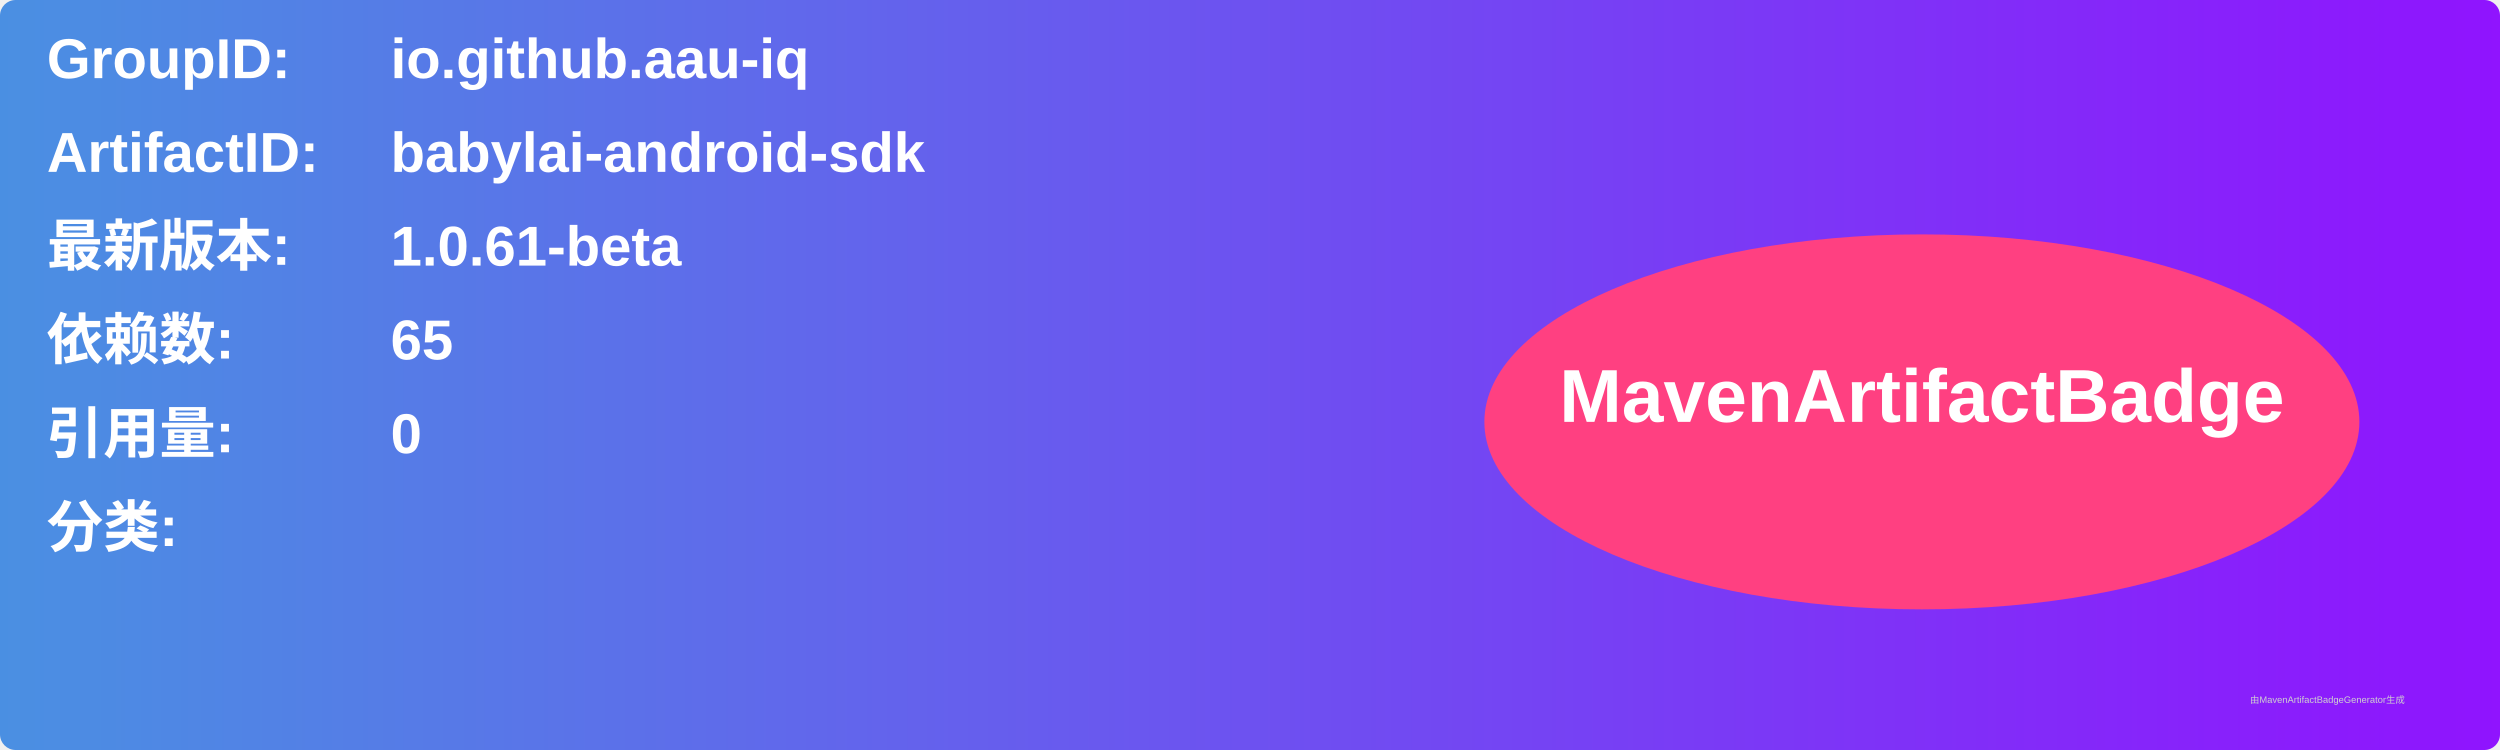
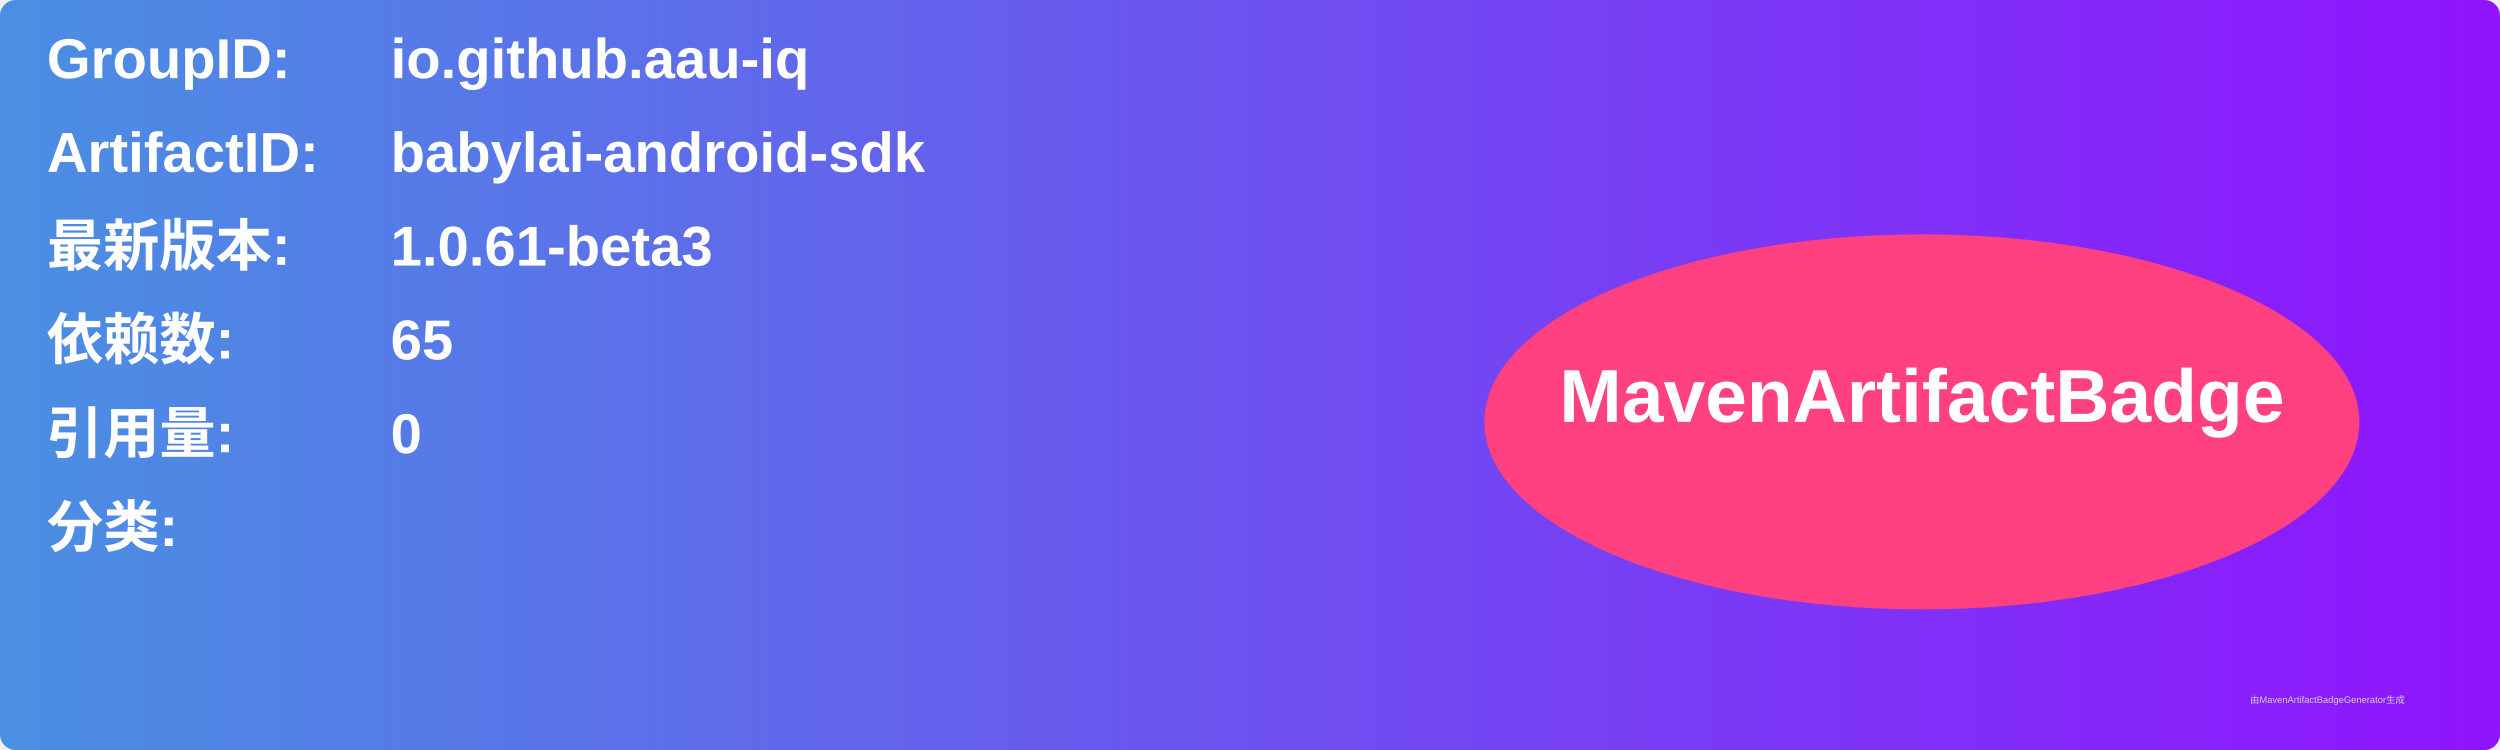
<svg xmlns="http://www.w3.org/2000/svg" width="800" height="240" viewBox="0 0 800 240">
  <linearGradient id="grad" x1="0%" y1="0%" x2="100%" y2="0%">
    <stop offset="0%" stop-color="#4a90e2" />
    <stop offset="100%" stop-color="#9013fe" />
  </linearGradient>
  <rect width="100%" height="100%" rx="5" ry="5" fill="url(#grad)" />
  <g transform="translate(15, 15)">
    <text x="0" y="10" font-family="Arial" font-size="18" fill="white" font-weight="bold" width="260">GroupID:</text>
    <text x="110" y="10" font-family="Arial" font-size="18" fill="white" font-weight="bold" width="460">io.github.aau-iq</text>
    <text x="0" y="40" font-family="Arial" font-size="18" fill="white" font-weight="bold" width="260">ArtifactID:</text>
    <text x="110" y="40" font-family="Arial" font-size="18" fill="white" font-weight="bold" width="460">babylai-android-sdk</text>
    <text x="0" y="70" font-family="Arial" font-size="18" fill="white" font-weight="bold">最新版本:</text>
    <text x="110" y="70" font-family="Arial" font-size="18" fill="white" font-weight="bold">
-       <tspan font-weight="bold">1.0.61-beta</tspan>
+       <tspan font-weight="bold">1.0.61-beta3</tspan>
    </text>
    <text x="0" y="100" font-family="Arial" font-size="18" fill="white" font-weight="bold">依赖数: </text>
    <text x="110" y="100" font-family="Arial" font-size="18" fill="white">
      <tspan font-weight="bold">65</tspan>
    </text>
    <text x="0" y="130" font-family="Arial" font-size="18" fill="white" font-weight="bold">引用量: </text>
    <text x="110" y="130" font-family="Arial" font-size="18" fill="white">
      <tspan font-weight="bold">0</tspan>
    </text>
    <text x="0" y="160" font-family="Arial" font-size="18" fill="white" font-weight="bold">分类:</text>
    <text x="10" y="190" font-family="Arial" font-size="10" fill="white">
      <tspan font-weight="bold" />
    </text>
    <ellipse cx="600" cy="120" rx="140" ry="60" fill="#ff4081" />
    <text x="600" y="120" text-anchor="middle" font-family="Arial" font-size="24" fill="white" font-weight="bold">MavenArtifactBadge</text>
  </g>
  <text x="720" y="225" font-family="Arial" font-size="3" fill="#d0d0d0">由MavenArtifactBadgeGenerator生成</text>
</svg>
